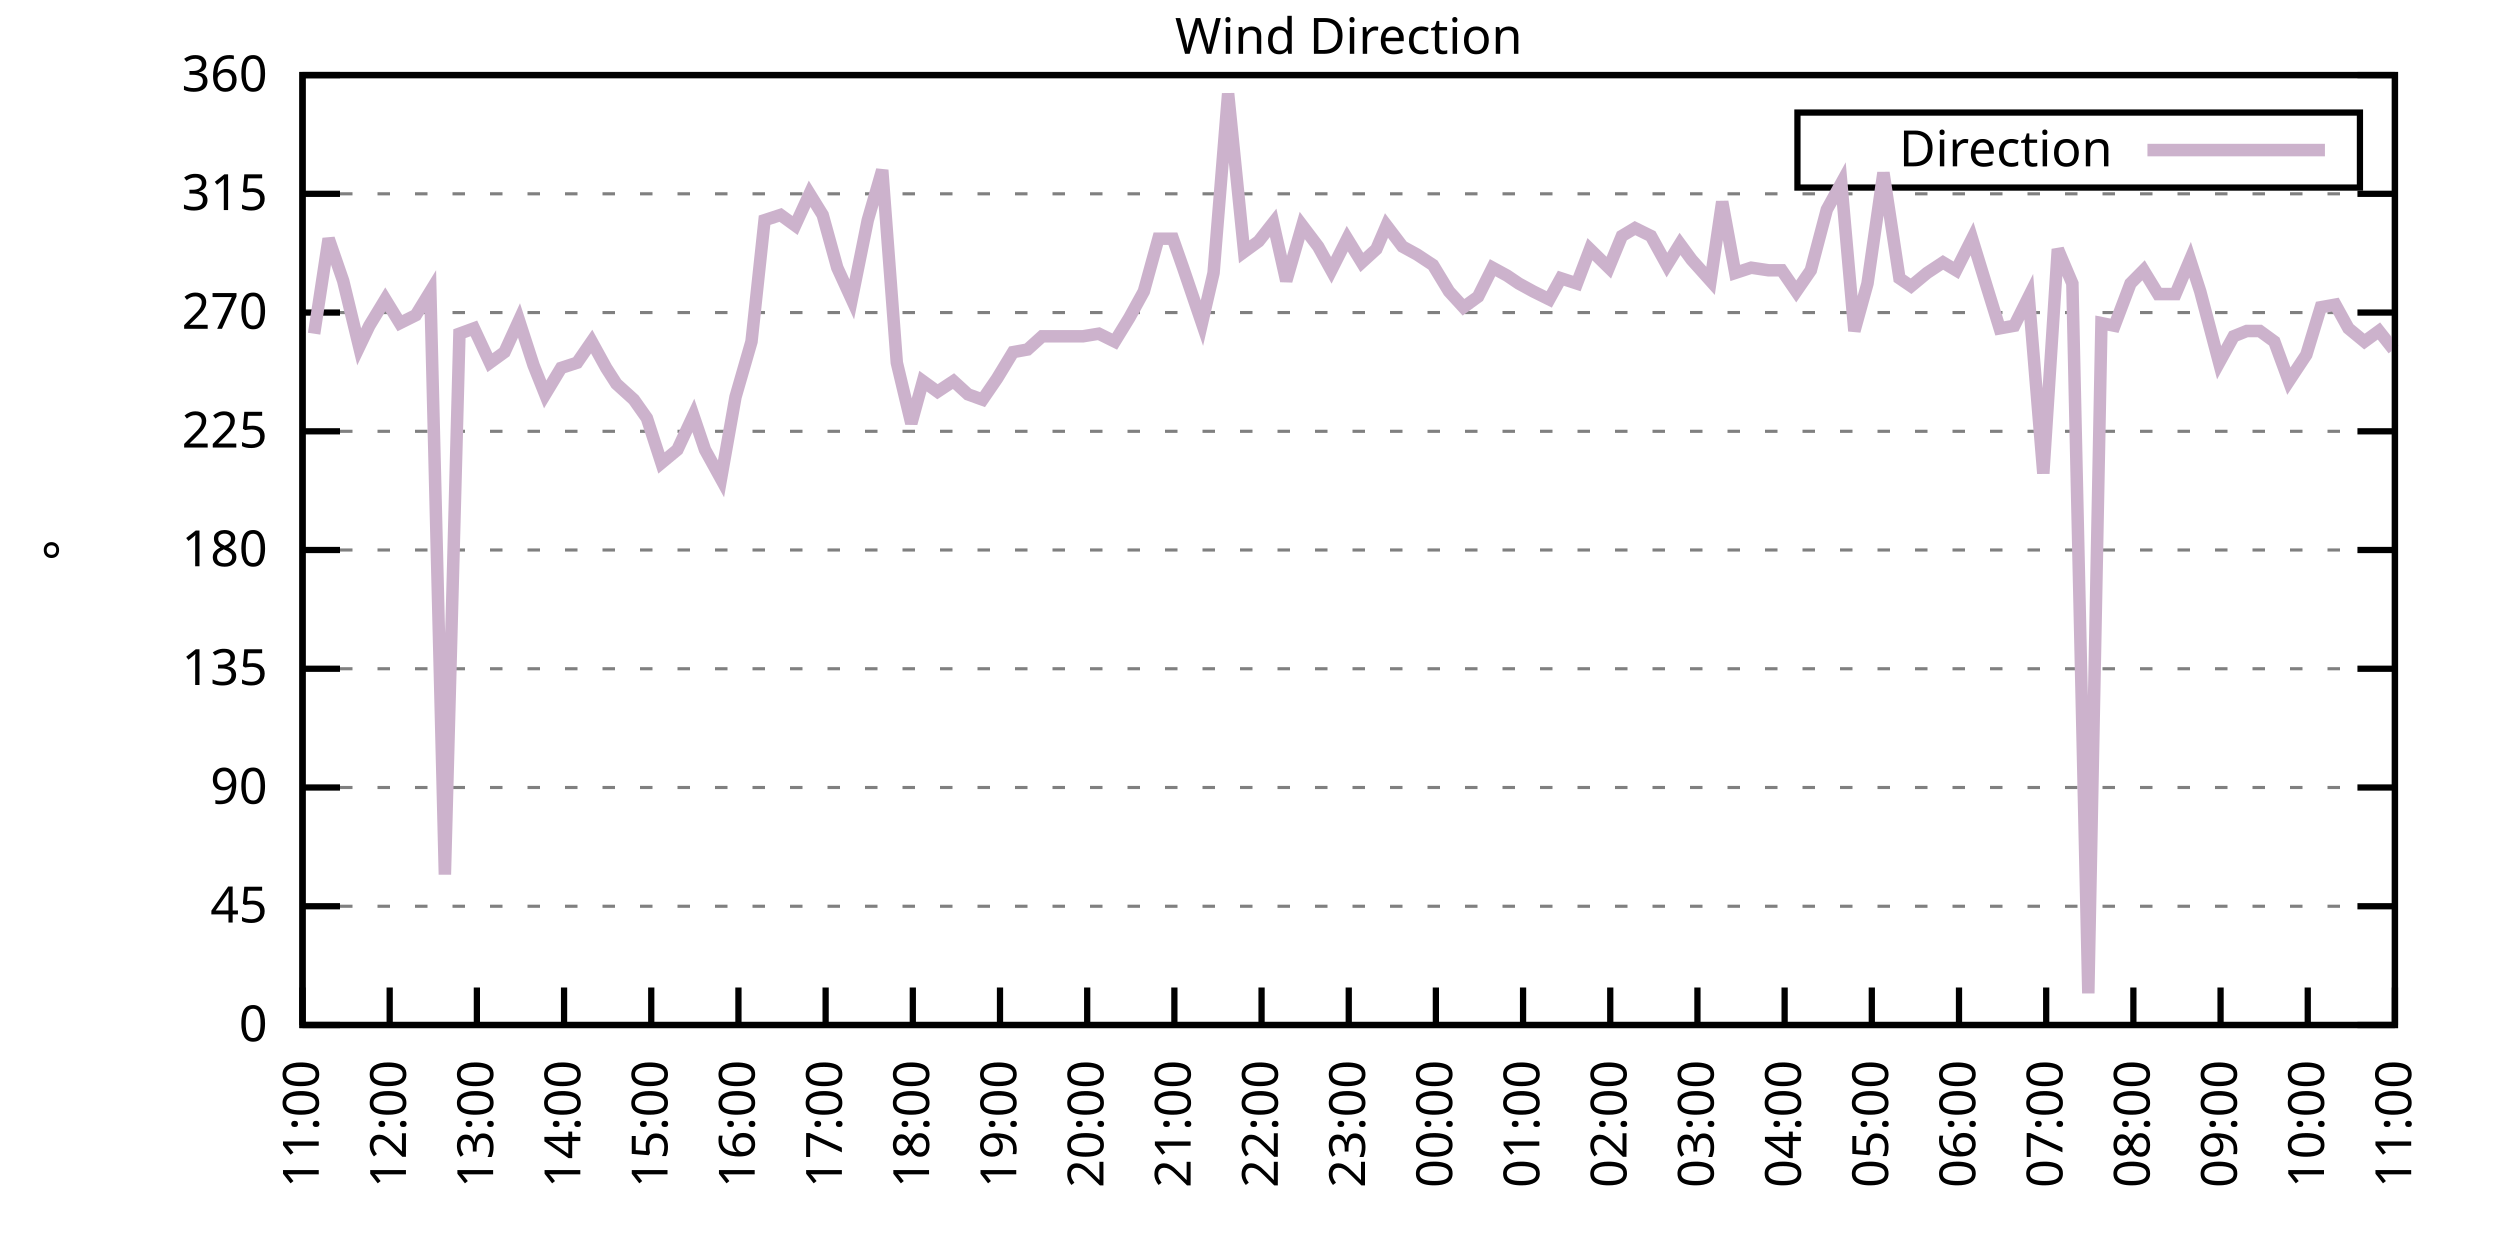
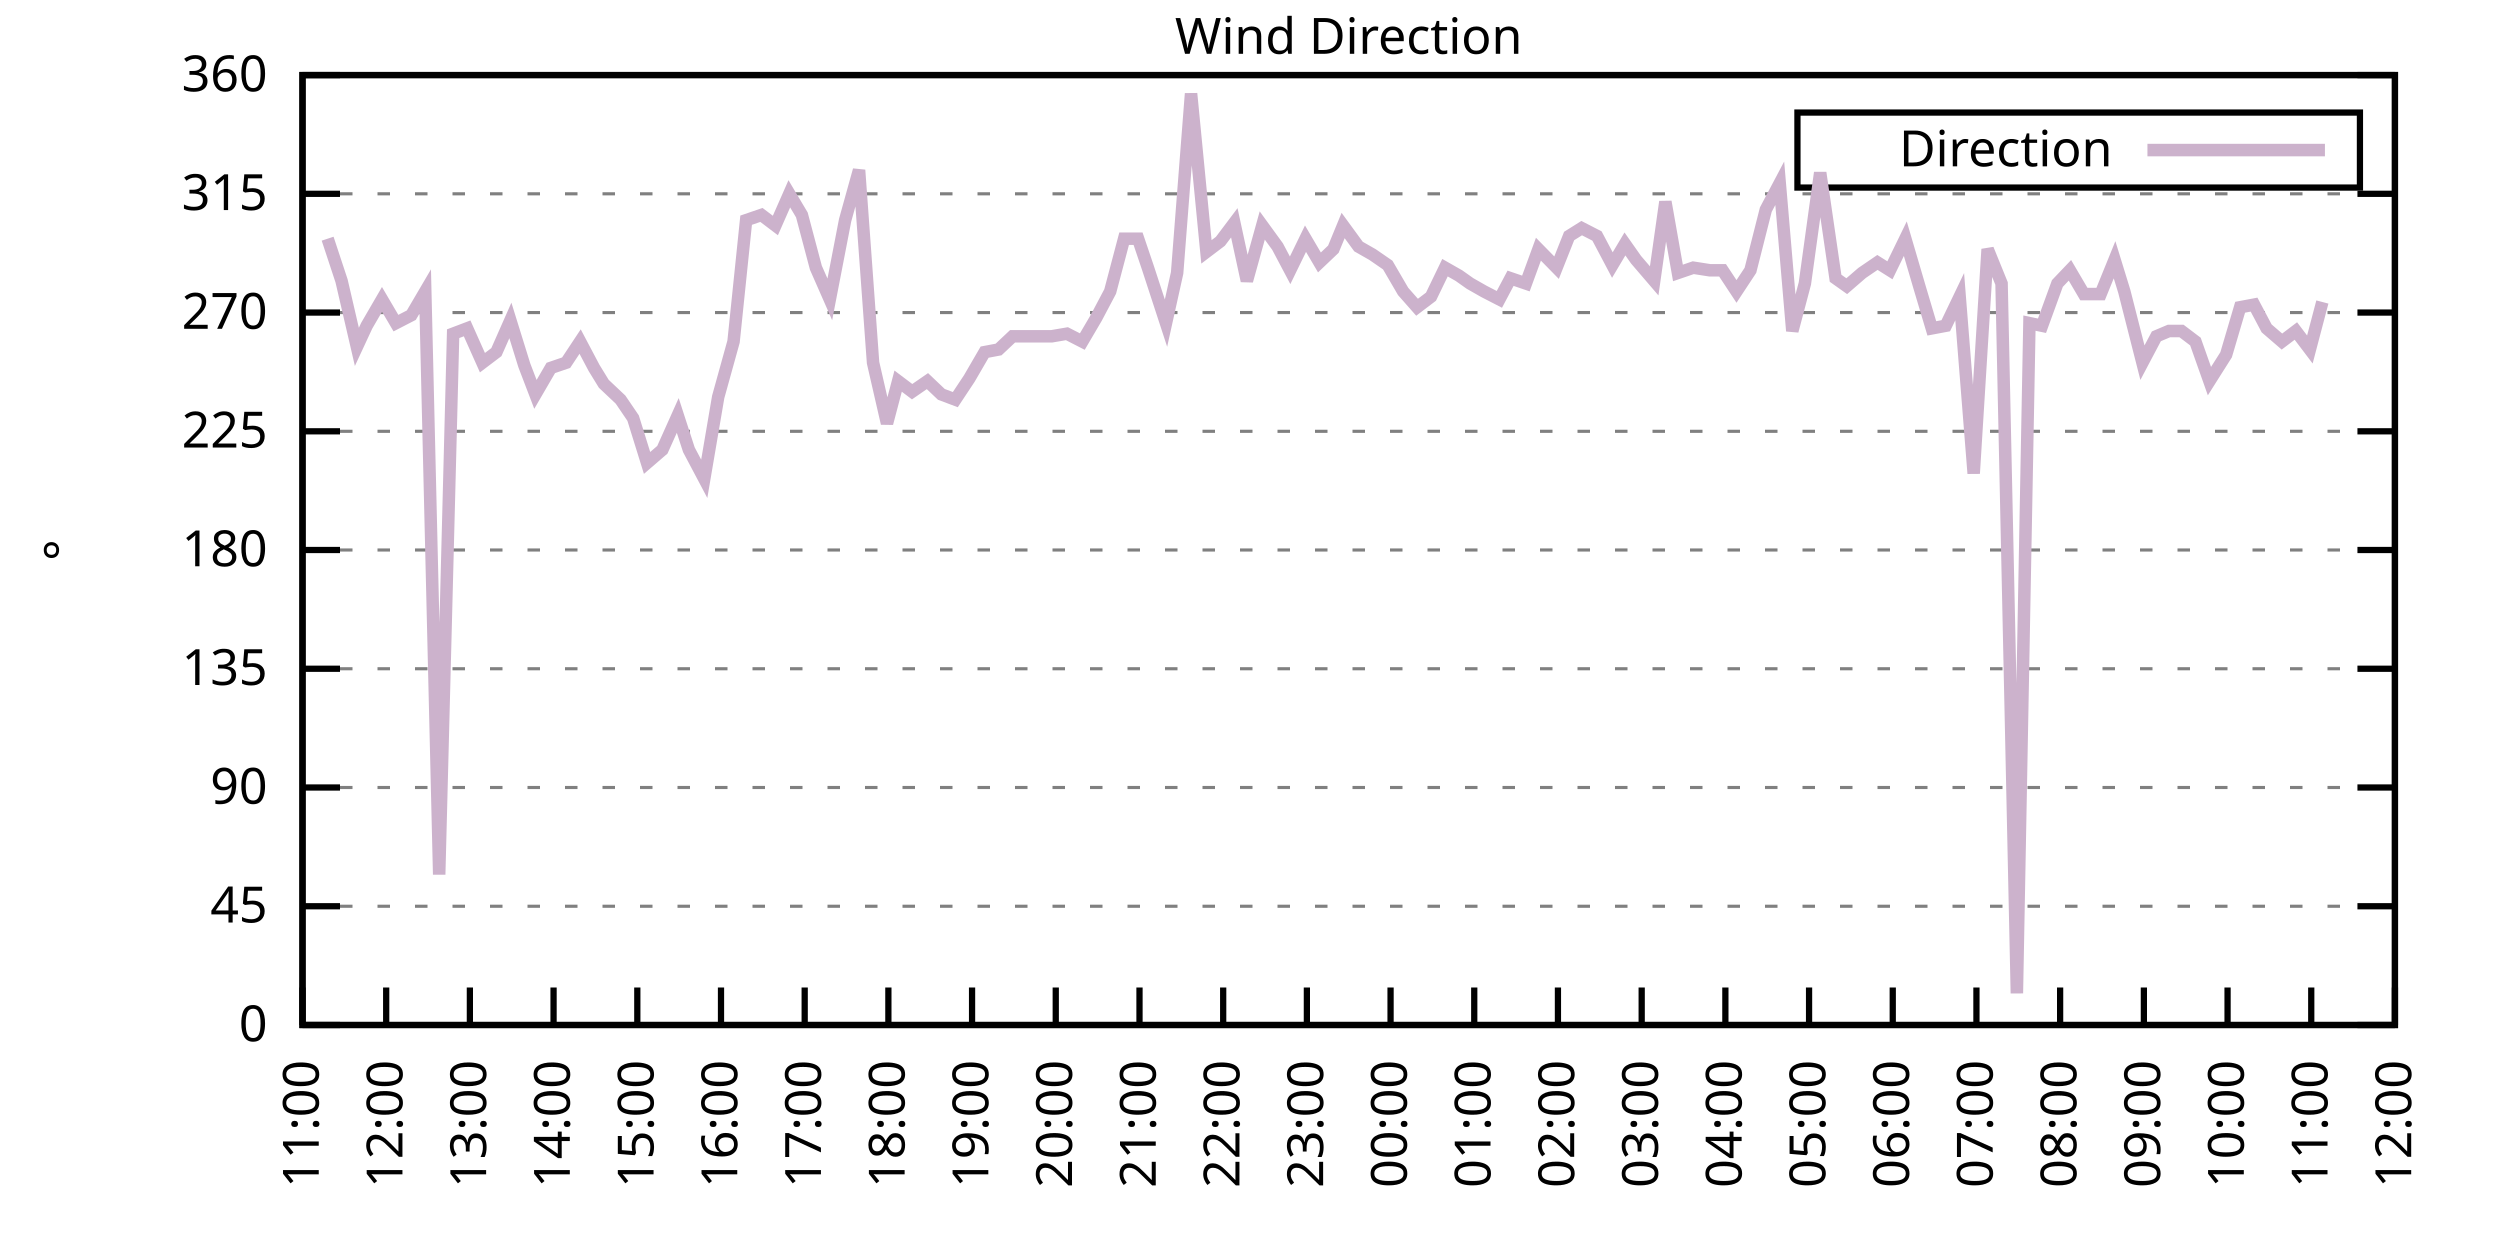
<svg xmlns="http://www.w3.org/2000/svg" xmlns:xlink="http://www.w3.org/1999/xlink" width="400" height="200" viewBox="0 0 400 200">
  <g id="gnuplot_canvas">
    <rect x="0" y="0" width="400" height="200" fill="none" />
    <defs>
      <circle id="gpDot" r="0.5" stroke-width="0.5" stroke="currentColor" />
      <path id="gpPt0" stroke-width="0.333" stroke="currentColor" d="M-1,0 h2 M0,-1 v2" />
      <path id="gpPt1" stroke-width="0.333" stroke="currentColor" d="M-1,-1 L1,1 M1,-1 L-1,1" />
      <path id="gpPt2" stroke-width="0.333" stroke="currentColor" d="M-1,0 L1,0 M0,-1 L0,1 M-1,-1 L1,1 M-1,1 L1,-1" />
      <rect id="gpPt3" stroke-width="0.333" stroke="currentColor" x="-1" y="-1" width="2" height="2" />
      <rect id="gpPt4" stroke-width="0.333" stroke="currentColor" fill="currentColor" x="-1" y="-1" width="2" height="2" />
      <circle id="gpPt5" stroke-width="0.333" stroke="currentColor" cx="0" cy="0" r="1" />
      <use xlink:href="#gpPt5" id="gpPt6" fill="currentColor" stroke="none" />
      <path id="gpPt7" stroke-width="0.333" stroke="currentColor" d="M0,-1.33 L-1.33,0.67 L1.33,0.67 z" />
      <use xlink:href="#gpPt7" id="gpPt8" fill="currentColor" stroke="none" />
      <use xlink:href="#gpPt7" id="gpPt9" stroke="currentColor" transform="rotate(180)" />
      <use xlink:href="#gpPt9" id="gpPt10" fill="currentColor" stroke="none" />
      <use xlink:href="#gpPt3" id="gpPt11" stroke="currentColor" transform="rotate(45)" />
      <use xlink:href="#gpPt11" id="gpPt12" fill="currentColor" stroke="none" />
      <path id="gpPt13" stroke-width="0.333" stroke="currentColor" d="M0,1.330 L1.265,0.411 L0.782,-1.067 L-0.782,-1.076 L-1.265,0.411 z" />
      <use xlink:href="#gpPt13" id="gpPt14" fill="currentColor" stroke="none" />
      <filter id="textbox" filterUnits="objectBoundingBox" x="0" y="0" height="1" width="1">
        <feFlood flood-color="white" flood-opacity="1" result="bgnd" />
        <feComposite in="SourceGraphic" in2="bgnd" operator="atop" />
      </filter>
      <filter id="greybox" filterUnits="objectBoundingBox" x="0" y="0" height="1" width="1">
        <feFlood flood-color="lightgrey" flood-opacity="1" result="grey" />
        <feComposite in="SourceGraphic" in2="grey" operator="atop" />
      </filter>
    </defs>
    <g fill="none" color="white" stroke="currentColor" stroke-width="1.00" stroke-linecap="butt" stroke-linejoin="miter">
</g>
    <g fill="none" color="black" stroke="currentColor" stroke-width="1.00" stroke-linecap="butt" stroke-linejoin="miter">
      <g stroke="none" shape-rendering="crispEdges">
        <polygon fill="rgb(255, 255, 255)" points="48.40,164.00 383.18,164.00 383.18,12.02 48.40,12.02 " />
      </g>
    </g>
    <g fill="none" color="black" stroke="currentColor" stroke-width="1.00" stroke-linecap="butt" stroke-linejoin="miter">
</g>
    <g fill="none" color="black" stroke="black" stroke-width="0.50" stroke-linecap="butt" stroke-linejoin="miter">
</g>
    <g fill="none" color="gray" stroke="currentColor" stroke-width="0.50" stroke-linecap="butt" stroke-linejoin="miter">
      <path stroke="gray" stroke-dasharray="2,4" class="gridline" d="M48.40,164.00 L383.19,164.00  " />
    </g>
    <g fill="none" color="gray" stroke="gray" stroke-width="1.00" stroke-linecap="butt" stroke-linejoin="miter">
</g>
    <g fill="none" color="black" stroke="currentColor" stroke-width="1.00" stroke-linecap="butt" stroke-linejoin="miter">
      <path stroke="black" d="M48.40,164.00 L54.40,164.00 M383.19,164.00 L377.19,164.00  " />
      <g transform="translate(42.80,166.60)" stroke="none" fill="black" font-family="Sans" font-size="8.00" text-anchor="end">
        <text>
          <tspan font-family="Sans"> 0</tspan>
        </text>
      </g>
    </g>
    <g fill="none" color="black" stroke="currentColor" stroke-width="1.00" stroke-linecap="butt" stroke-linejoin="miter">
</g>
    <g fill="none" color="black" stroke="black" stroke-width="0.50" stroke-linecap="butt" stroke-linejoin="miter">
</g>
    <g fill="none" color="gray" stroke="currentColor" stroke-width="0.50" stroke-linecap="butt" stroke-linejoin="miter">
      <path stroke="gray" stroke-dasharray="2,4" class="gridline" d="M48.40,145.00 L383.19,145.00  " />
    </g>
    <g fill="none" color="gray" stroke="gray" stroke-width="1.00" stroke-linecap="butt" stroke-linejoin="miter">
</g>
    <g fill="none" color="black" stroke="currentColor" stroke-width="1.00" stroke-linecap="butt" stroke-linejoin="miter">
      <path stroke="black" d="M48.40,145.00 L54.40,145.00 M383.19,145.00 L377.19,145.00  " />
      <g transform="translate(42.80,147.60)" stroke="none" fill="black" font-family="Sans" font-size="8.00" text-anchor="end">
        <text>
          <tspan font-family="Sans"> 45</tspan>
        </text>
      </g>
    </g>
    <g fill="none" color="black" stroke="currentColor" stroke-width="1.00" stroke-linecap="butt" stroke-linejoin="miter">
</g>
    <g fill="none" color="black" stroke="black" stroke-width="0.50" stroke-linecap="butt" stroke-linejoin="miter">
</g>
    <g fill="none" color="gray" stroke="currentColor" stroke-width="0.50" stroke-linecap="butt" stroke-linejoin="miter">
      <path stroke="gray" stroke-dasharray="2,4" class="gridline" d="M48.40,126.00 L383.19,126.00  " />
    </g>
    <g fill="none" color="gray" stroke="gray" stroke-width="1.00" stroke-linecap="butt" stroke-linejoin="miter">
</g>
    <g fill="none" color="black" stroke="currentColor" stroke-width="1.00" stroke-linecap="butt" stroke-linejoin="miter">
      <path stroke="black" d="M48.40,126.00 L54.40,126.00 M383.19,126.00 L377.19,126.00  " />
      <g transform="translate(42.80,128.60)" stroke="none" fill="black" font-family="Sans" font-size="8.00" text-anchor="end">
        <text>
          <tspan font-family="Sans"> 90</tspan>
        </text>
      </g>
    </g>
    <g fill="none" color="black" stroke="currentColor" stroke-width="1.00" stroke-linecap="butt" stroke-linejoin="miter">
</g>
    <g fill="none" color="black" stroke="black" stroke-width="0.50" stroke-linecap="butt" stroke-linejoin="miter">
</g>
    <g fill="none" color="gray" stroke="currentColor" stroke-width="0.50" stroke-linecap="butt" stroke-linejoin="miter">
      <path stroke="gray" stroke-dasharray="2,4" class="gridline" d="M48.40,107.00 L383.19,107.00  " />
    </g>
    <g fill="none" color="gray" stroke="gray" stroke-width="1.00" stroke-linecap="butt" stroke-linejoin="miter">
</g>
    <g fill="none" color="black" stroke="currentColor" stroke-width="1.00" stroke-linecap="butt" stroke-linejoin="miter">
      <path stroke="black" d="M48.40,107.00 L54.40,107.00 M383.19,107.00 L377.19,107.00  " />
      <g transform="translate(42.80,109.60)" stroke="none" fill="black" font-family="Sans" font-size="8.00" text-anchor="end">
        <text>
          <tspan font-family="Sans"> 135</tspan>
        </text>
      </g>
    </g>
    <g fill="none" color="black" stroke="currentColor" stroke-width="1.00" stroke-linecap="butt" stroke-linejoin="miter">
</g>
    <g fill="none" color="black" stroke="black" stroke-width="0.50" stroke-linecap="butt" stroke-linejoin="miter">
</g>
    <g fill="none" color="gray" stroke="currentColor" stroke-width="0.50" stroke-linecap="butt" stroke-linejoin="miter">
      <path stroke="gray" stroke-dasharray="2,4" class="gridline" d="M48.40,88.00 L383.19,88.00  " />
    </g>
    <g fill="none" color="gray" stroke="gray" stroke-width="1.00" stroke-linecap="butt" stroke-linejoin="miter">
</g>
    <g fill="none" color="black" stroke="currentColor" stroke-width="1.00" stroke-linecap="butt" stroke-linejoin="miter">
      <path stroke="black" d="M48.40,88.00 L54.40,88.00 M383.19,88.00 L377.19,88.00  " />
      <g transform="translate(42.80,90.60)" stroke="none" fill="black" font-family="Sans" font-size="8.00" text-anchor="end">
        <text>
          <tspan font-family="Sans"> 180</tspan>
        </text>
      </g>
    </g>
    <g fill="none" color="black" stroke="currentColor" stroke-width="1.00" stroke-linecap="butt" stroke-linejoin="miter">
</g>
    <g fill="none" color="black" stroke="black" stroke-width="0.50" stroke-linecap="butt" stroke-linejoin="miter">
</g>
    <g fill="none" color="gray" stroke="currentColor" stroke-width="0.50" stroke-linecap="butt" stroke-linejoin="miter">
      <path stroke="gray" stroke-dasharray="2,4" class="gridline" d="M48.40,69.01 L383.19,69.01  " />
    </g>
    <g fill="none" color="gray" stroke="gray" stroke-width="1.00" stroke-linecap="butt" stroke-linejoin="miter">
</g>
    <g fill="none" color="black" stroke="currentColor" stroke-width="1.00" stroke-linecap="butt" stroke-linejoin="miter">
      <path stroke="black" d="M48.40,69.01 L54.40,69.01 M383.19,69.01 L377.19,69.01  " />
      <g transform="translate(42.80,71.61)" stroke="none" fill="black" font-family="Sans" font-size="8.00" text-anchor="end">
        <text>
          <tspan font-family="Sans"> 225</tspan>
        </text>
      </g>
    </g>
    <g fill="none" color="black" stroke="currentColor" stroke-width="1.00" stroke-linecap="butt" stroke-linejoin="miter">
</g>
    <g fill="none" color="black" stroke="black" stroke-width="0.50" stroke-linecap="butt" stroke-linejoin="miter">
</g>
    <g fill="none" color="gray" stroke="currentColor" stroke-width="0.50" stroke-linecap="butt" stroke-linejoin="miter">
      <path stroke="gray" stroke-dasharray="2,4" class="gridline" d="M48.40,50.01 L383.19,50.01  " />
    </g>
    <g fill="none" color="gray" stroke="gray" stroke-width="1.00" stroke-linecap="butt" stroke-linejoin="miter">
</g>
    <g fill="none" color="black" stroke="currentColor" stroke-width="1.00" stroke-linecap="butt" stroke-linejoin="miter">
      <path stroke="black" d="M48.40,50.01 L54.40,50.01 M383.19,50.01 L377.19,50.01  " />
      <g transform="translate(42.80,52.61)" stroke="none" fill="black" font-family="Sans" font-size="8.00" text-anchor="end">
        <text>
          <tspan font-family="Sans"> 270</tspan>
        </text>
      </g>
    </g>
    <g fill="none" color="black" stroke="currentColor" stroke-width="1.00" stroke-linecap="butt" stroke-linejoin="miter">
</g>
    <g fill="none" color="black" stroke="black" stroke-width="0.50" stroke-linecap="butt" stroke-linejoin="miter">
</g>
    <g fill="none" color="gray" stroke="currentColor" stroke-width="0.50" stroke-linecap="butt" stroke-linejoin="miter">
      <path stroke="gray" stroke-dasharray="2,4" class="gridline" d="M48.40,31.01 L383.19,31.01  " />
    </g>
    <g fill="none" color="gray" stroke="gray" stroke-width="1.00" stroke-linecap="butt" stroke-linejoin="miter">
</g>
    <g fill="none" color="black" stroke="currentColor" stroke-width="1.00" stroke-linecap="butt" stroke-linejoin="miter">
      <path stroke="black" d="M48.40,31.01 L54.40,31.01 M383.19,31.01 L377.19,31.01  " />
      <g transform="translate(42.80,33.61)" stroke="none" fill="black" font-family="Sans" font-size="8.00" text-anchor="end">
        <text>
          <tspan font-family="Sans"> 315</tspan>
        </text>
      </g>
    </g>
    <g fill="none" color="black" stroke="currentColor" stroke-width="1.00" stroke-linecap="butt" stroke-linejoin="miter">
</g>
    <g fill="none" color="black" stroke="black" stroke-width="0.50" stroke-linecap="butt" stroke-linejoin="miter">
</g>
    <g fill="none" color="gray" stroke="currentColor" stroke-width="0.50" stroke-linecap="butt" stroke-linejoin="miter">
      <path stroke="gray" stroke-dasharray="2,4" class="gridline" d="M48.40,12.01 L383.19,12.01  " />
    </g>
    <g fill="none" color="gray" stroke="gray" stroke-width="1.00" stroke-linecap="butt" stroke-linejoin="miter">
</g>
    <g fill="none" color="black" stroke="currentColor" stroke-width="1.00" stroke-linecap="butt" stroke-linejoin="miter">
      <path stroke="black" d="M48.40,12.01 L54.40,12.01 M383.19,12.01 L377.19,12.01  " />
      <g transform="translate(42.80,14.61)" stroke="none" fill="black" font-family="Sans" font-size="8.00" text-anchor="end">
        <text>
          <tspan font-family="Sans"> 360</tspan>
        </text>
      </g>
    </g>
    <g fill="none" color="black" stroke="currentColor" stroke-width="1.00" stroke-linecap="butt" stroke-linejoin="miter">
      <path stroke="black" d="M48.40,164.00 L48.40,158.00  " />
      <g transform="translate(51.00,169.60) rotate(270.00)" stroke="none" fill="black" font-family="Sans" font-size="8.00" text-anchor="end">
        <text>
          <tspan font-family="Sans">11:00</tspan>
        </text>
      </g>
    </g>
    <g fill="none" color="black" stroke="currentColor" stroke-width="1.00" stroke-linecap="butt" stroke-linejoin="miter">
-       <path stroke="black" d="M62.35,164.00 L62.35,158.00  " />
-       <g transform="translate(64.95,169.60) rotate(270.00)" stroke="none" fill="black" font-family="Sans" font-size="8.00" text-anchor="end">
+       <path stroke="black" d="M61.79,164.00 L61.79,158.00  " />
+       <g transform="translate(64.39,169.60) rotate(270.00)" stroke="none" fill="black" font-family="Sans" font-size="8.00" text-anchor="end">
        <text>
          <tspan font-family="Sans">12:00</tspan>
        </text>
      </g>
    </g>
    <g fill="none" color="black" stroke="currentColor" stroke-width="1.00" stroke-linecap="butt" stroke-linejoin="miter">
-       <path stroke="black" d="M76.30,164.00 L76.30,158.00  " />
-       <g transform="translate(78.90,169.60) rotate(270.00)" stroke="none" fill="black" font-family="Sans" font-size="8.00" text-anchor="end">
+       <path stroke="black" d="M75.18,164.00 L75.18,158.00  " />
+       <g transform="translate(77.78,169.60) rotate(270.00)" stroke="none" fill="black" font-family="Sans" font-size="8.00" text-anchor="end">
        <text>
          <tspan font-family="Sans">13:00</tspan>
        </text>
      </g>
    </g>
    <g fill="none" color="black" stroke="currentColor" stroke-width="1.00" stroke-linecap="butt" stroke-linejoin="miter">
-       <path stroke="black" d="M90.25,164.00 L90.25,158.00  " />
-       <g transform="translate(92.85,169.60) rotate(270.00)" stroke="none" fill="black" font-family="Sans" font-size="8.00" text-anchor="end">
+       <path stroke="black" d="M88.57,164.00 L88.57,158.00  " />
+       <g transform="translate(91.17,169.60) rotate(270.00)" stroke="none" fill="black" font-family="Sans" font-size="8.00" text-anchor="end">
        <text>
          <tspan font-family="Sans">14:00</tspan>
        </text>
      </g>
    </g>
    <g fill="none" color="black" stroke="currentColor" stroke-width="1.00" stroke-linecap="butt" stroke-linejoin="miter">
-       <path stroke="black" d="M104.20,164.00 L104.20,158.00  " />
-       <g transform="translate(106.80,169.60) rotate(270.00)" stroke="none" fill="black" font-family="Sans" font-size="8.00" text-anchor="end">
+       <path stroke="black" d="M101.97,164.00 L101.97,158.00  " />
+       <g transform="translate(104.57,169.60) rotate(270.00)" stroke="none" fill="black" font-family="Sans" font-size="8.00" text-anchor="end">
        <text>
          <tspan font-family="Sans">15:00</tspan>
        </text>
      </g>
    </g>
    <g fill="none" color="black" stroke="currentColor" stroke-width="1.00" stroke-linecap="butt" stroke-linejoin="miter">
-       <path stroke="black" d="M118.15,164.00 L118.15,158.00  " />
-       <g transform="translate(120.75,169.60) rotate(270.00)" stroke="none" fill="black" font-family="Sans" font-size="8.00" text-anchor="end">
+       <path stroke="black" d="M115.36,164.00 L115.36,158.00  " />
+       <g transform="translate(117.96,169.60) rotate(270.00)" stroke="none" fill="black" font-family="Sans" font-size="8.00" text-anchor="end">
        <text>
          <tspan font-family="Sans">16:00</tspan>
        </text>
      </g>
    </g>
    <g fill="none" color="black" stroke="currentColor" stroke-width="1.00" stroke-linecap="butt" stroke-linejoin="miter">
-       <path stroke="black" d="M132.10,164.00 L132.10,158.00  " />
-       <g transform="translate(134.70,169.60) rotate(270.00)" stroke="none" fill="black" font-family="Sans" font-size="8.00" text-anchor="end">
+       <path stroke="black" d="M128.75,164.00 L128.75,158.00  " />
+       <g transform="translate(131.35,169.60) rotate(270.00)" stroke="none" fill="black" font-family="Sans" font-size="8.00" text-anchor="end">
        <text>
          <tspan font-family="Sans">17:00</tspan>
        </text>
      </g>
    </g>
    <g fill="none" color="black" stroke="currentColor" stroke-width="1.00" stroke-linecap="butt" stroke-linejoin="miter">
-       <path stroke="black" d="M146.05,164.00 L146.05,158.00  " />
-       <g transform="translate(148.65,169.60) rotate(270.00)" stroke="none" fill="black" font-family="Sans" font-size="8.00" text-anchor="end">
+       <path stroke="black" d="M142.14,164.00 L142.14,158.00  " />
+       <g transform="translate(144.74,169.60) rotate(270.00)" stroke="none" fill="black" font-family="Sans" font-size="8.00" text-anchor="end">
        <text>
          <tspan font-family="Sans">18:00</tspan>
        </text>
      </g>
    </g>
    <g fill="none" color="black" stroke="currentColor" stroke-width="1.00" stroke-linecap="butt" stroke-linejoin="miter">
-       <path stroke="black" d="M160.00,164.00 L160.00,158.00  " />
-       <g transform="translate(162.60,169.60) rotate(270.00)" stroke="none" fill="black" font-family="Sans" font-size="8.00" text-anchor="end">
+       <path stroke="black" d="M155.53,164.00 L155.53,158.00  " />
+       <g transform="translate(158.13,169.60) rotate(270.00)" stroke="none" fill="black" font-family="Sans" font-size="8.00" text-anchor="end">
        <text>
          <tspan font-family="Sans">19:00</tspan>
        </text>
      </g>
    </g>
    <g fill="none" color="black" stroke="currentColor" stroke-width="1.00" stroke-linecap="butt" stroke-linejoin="miter">
-       <path stroke="black" d="M173.95,164.00 L173.95,158.00  " />
-       <g transform="translate(176.55,169.60) rotate(270.00)" stroke="none" fill="black" font-family="Sans" font-size="8.00" text-anchor="end">
+       <path stroke="black" d="M168.92,164.00 L168.92,158.00  " />
+       <g transform="translate(171.52,169.60) rotate(270.00)" stroke="none" fill="black" font-family="Sans" font-size="8.00" text-anchor="end">
        <text>
          <tspan font-family="Sans">20:00</tspan>
        </text>
      </g>
    </g>
    <g fill="none" color="black" stroke="currentColor" stroke-width="1.00" stroke-linecap="butt" stroke-linejoin="miter">
-       <path stroke="black" d="M187.90,164.00 L187.90,158.00  " />
-       <g transform="translate(190.50,169.60) rotate(270.00)" stroke="none" fill="black" font-family="Sans" font-size="8.00" text-anchor="end">
+       <path stroke="black" d="M182.32,164.00 L182.32,158.00  " />
+       <g transform="translate(184.92,169.60) rotate(270.00)" stroke="none" fill="black" font-family="Sans" font-size="8.00" text-anchor="end">
        <text>
          <tspan font-family="Sans">21:00</tspan>
        </text>
      </g>
    </g>
    <g fill="none" color="black" stroke="currentColor" stroke-width="1.00" stroke-linecap="butt" stroke-linejoin="miter">
-       <path stroke="black" d="M201.85,164.00 L201.85,158.00  " />
-       <g transform="translate(204.45,169.60) rotate(270.00)" stroke="none" fill="black" font-family="Sans" font-size="8.00" text-anchor="end">
+       <path stroke="black" d="M195.71,164.00 L195.71,158.00  " />
+       <g transform="translate(198.31,169.60) rotate(270.00)" stroke="none" fill="black" font-family="Sans" font-size="8.00" text-anchor="end">
        <text>
          <tspan font-family="Sans">22:00</tspan>
        </text>
      </g>
    </g>
    <g fill="none" color="black" stroke="currentColor" stroke-width="1.00" stroke-linecap="butt" stroke-linejoin="miter">
-       <path stroke="black" d="M215.80,164.00 L215.80,158.00  " />
-       <g transform="translate(218.40,169.60) rotate(270.00)" stroke="none" fill="black" font-family="Sans" font-size="8.00" text-anchor="end">
+       <path stroke="black" d="M209.10,164.00 L209.10,158.00  " />
+       <g transform="translate(211.70,169.60) rotate(270.00)" stroke="none" fill="black" font-family="Sans" font-size="8.00" text-anchor="end">
        <text>
          <tspan font-family="Sans">23:00</tspan>
        </text>
      </g>
    </g>
    <g fill="none" color="black" stroke="currentColor" stroke-width="1.00" stroke-linecap="butt" stroke-linejoin="miter">
-       <path stroke="black" d="M229.74,164.00 L229.74,158.00  " />
-       <g transform="translate(232.34,169.60) rotate(270.00)" stroke="none" fill="black" font-family="Sans" font-size="8.00" text-anchor="end">
+       <path stroke="black" d="M222.49,164.00 L222.49,158.00  " />
+       <g transform="translate(225.09,169.60) rotate(270.00)" stroke="none" fill="black" font-family="Sans" font-size="8.00" text-anchor="end">
        <text>
          <tspan font-family="Sans">00:00</tspan>
        </text>
      </g>
    </g>
    <g fill="none" color="black" stroke="currentColor" stroke-width="1.00" stroke-linecap="butt" stroke-linejoin="miter">
-       <path stroke="black" d="M243.69,164.00 L243.69,158.00  " />
-       <g transform="translate(246.29,169.60) rotate(270.00)" stroke="none" fill="black" font-family="Sans" font-size="8.00" text-anchor="end">
+       <path stroke="black" d="M235.88,164.00 L235.88,158.00  " />
+       <g transform="translate(238.48,169.60) rotate(270.00)" stroke="none" fill="black" font-family="Sans" font-size="8.00" text-anchor="end">
        <text>
          <tspan font-family="Sans">01:00</tspan>
        </text>
      </g>
    </g>
    <g fill="none" color="black" stroke="currentColor" stroke-width="1.00" stroke-linecap="butt" stroke-linejoin="miter">
-       <path stroke="black" d="M257.64,164.00 L257.64,158.00  " />
-       <g transform="translate(260.24,169.60) rotate(270.00)" stroke="none" fill="black" font-family="Sans" font-size="8.00" text-anchor="end">
+       <path stroke="black" d="M249.27,164.00 L249.27,158.00  " />
+       <g transform="translate(251.87,169.60) rotate(270.00)" stroke="none" fill="black" font-family="Sans" font-size="8.00" text-anchor="end">
        <text>
          <tspan font-family="Sans">02:00</tspan>
        </text>
      </g>
    </g>
    <g fill="none" color="black" stroke="currentColor" stroke-width="1.00" stroke-linecap="butt" stroke-linejoin="miter">
-       <path stroke="black" d="M271.59,164.00 L271.59,158.00  " />
-       <g transform="translate(274.19,169.60) rotate(270.00)" stroke="none" fill="black" font-family="Sans" font-size="8.00" text-anchor="end">
+       <path stroke="black" d="M262.67,164.00 L262.67,158.00  " />
+       <g transform="translate(265.27,169.60) rotate(270.00)" stroke="none" fill="black" font-family="Sans" font-size="8.00" text-anchor="end">
        <text>
          <tspan font-family="Sans">03:00</tspan>
        </text>
      </g>
    </g>
    <g fill="none" color="black" stroke="currentColor" stroke-width="1.00" stroke-linecap="butt" stroke-linejoin="miter">
-       <path stroke="black" d="M285.54,164.00 L285.54,158.00  " />
-       <g transform="translate(288.14,169.60) rotate(270.00)" stroke="none" fill="black" font-family="Sans" font-size="8.00" text-anchor="end">
+       <path stroke="black" d="M276.06,164.00 L276.06,158.00  " />
+       <g transform="translate(278.66,169.60) rotate(270.00)" stroke="none" fill="black" font-family="Sans" font-size="8.00" text-anchor="end">
        <text>
          <tspan font-family="Sans">04:00</tspan>
        </text>
      </g>
    </g>
    <g fill="none" color="black" stroke="currentColor" stroke-width="1.00" stroke-linecap="butt" stroke-linejoin="miter">
-       <path stroke="black" d="M299.49,164.00 L299.49,158.00  " />
-       <g transform="translate(302.09,169.60) rotate(270.00)" stroke="none" fill="black" font-family="Sans" font-size="8.00" text-anchor="end">
+       <path stroke="black" d="M289.45,164.00 L289.45,158.00  " />
+       <g transform="translate(292.05,169.60) rotate(270.00)" stroke="none" fill="black" font-family="Sans" font-size="8.00" text-anchor="end">
        <text>
          <tspan font-family="Sans">05:00</tspan>
        </text>
      </g>
    </g>
    <g fill="none" color="black" stroke="currentColor" stroke-width="1.00" stroke-linecap="butt" stroke-linejoin="miter">
-       <path stroke="black" d="M313.44,164.00 L313.44,158.00  " />
-       <g transform="translate(316.04,169.60) rotate(270.00)" stroke="none" fill="black" font-family="Sans" font-size="8.00" text-anchor="end">
+       <path stroke="black" d="M302.84,164.00 L302.84,158.00  " />
+       <g transform="translate(305.44,169.60) rotate(270.00)" stroke="none" fill="black" font-family="Sans" font-size="8.00" text-anchor="end">
        <text>
          <tspan font-family="Sans">06:00</tspan>
        </text>
      </g>
    </g>
    <g fill="none" color="black" stroke="currentColor" stroke-width="1.00" stroke-linecap="butt" stroke-linejoin="miter">
-       <path stroke="black" d="M327.39,164.00 L327.39,158.00  " />
-       <g transform="translate(329.99,169.60) rotate(270.00)" stroke="none" fill="black" font-family="Sans" font-size="8.00" text-anchor="end">
+       <path stroke="black" d="M316.23,164.00 L316.23,158.00  " />
+       <g transform="translate(318.83,169.60) rotate(270.00)" stroke="none" fill="black" font-family="Sans" font-size="8.00" text-anchor="end">
        <text>
          <tspan font-family="Sans">07:00</tspan>
        </text>
      </g>
    </g>
    <g fill="none" color="black" stroke="currentColor" stroke-width="1.00" stroke-linecap="butt" stroke-linejoin="miter">
-       <path stroke="black" d="M341.34,164.00 L341.34,158.00  " />
-       <g transform="translate(343.94,169.60) rotate(270.00)" stroke="none" fill="black" font-family="Sans" font-size="8.00" text-anchor="end">
+       <path stroke="black" d="M329.62,164.00 L329.62,158.00  " />
+       <g transform="translate(332.22,169.60) rotate(270.00)" stroke="none" fill="black" font-family="Sans" font-size="8.00" text-anchor="end">
        <text>
          <tspan font-family="Sans">08:00</tspan>
        </text>
      </g>
    </g>
    <g fill="none" color="black" stroke="currentColor" stroke-width="1.00" stroke-linecap="butt" stroke-linejoin="miter">
-       <path stroke="black" d="M355.29,164.00 L355.29,158.00  " />
-       <g transform="translate(357.89,169.60) rotate(270.00)" stroke="none" fill="black" font-family="Sans" font-size="8.00" text-anchor="end">
+       <path stroke="black" d="M343.02,164.00 L343.02,158.00  " />
+       <g transform="translate(345.62,169.60) rotate(270.00)" stroke="none" fill="black" font-family="Sans" font-size="8.00" text-anchor="end">
        <text>
          <tspan font-family="Sans">09:00</tspan>
        </text>
      </g>
    </g>
    <g fill="none" color="black" stroke="currentColor" stroke-width="1.00" stroke-linecap="butt" stroke-linejoin="miter">
-       <path stroke="black" d="M369.24,164.00 L369.24,158.00  " />
-       <g transform="translate(371.84,169.60) rotate(270.00)" stroke="none" fill="black" font-family="Sans" font-size="8.00" text-anchor="end">
+       <path stroke="black" d="M356.41,164.00 L356.41,158.00  " />
+       <g transform="translate(359.01,169.60) rotate(270.00)" stroke="none" fill="black" font-family="Sans" font-size="8.00" text-anchor="end">
        <text>
          <tspan font-family="Sans">10:00</tspan>
+         </text>
+       </g>
+     </g>
+     <g fill="none" color="black" stroke="currentColor" stroke-width="1.00" stroke-linecap="butt" stroke-linejoin="miter">
+       <path stroke="black" d="M369.80,164.00 L369.80,158.00  " />
+       <g transform="translate(372.40,169.60) rotate(270.00)" stroke="none" fill="black" font-family="Sans" font-size="8.00" text-anchor="end">
+         <text>
+           <tspan font-family="Sans">11:00</tspan>
        </text>
      </g>
    </g>
    <g fill="none" color="black" stroke="currentColor" stroke-width="1.00" stroke-linecap="butt" stroke-linejoin="miter">
      <path stroke="black" d="M383.19,164.00 L383.19,158.00  " />
      <g transform="translate(385.79,169.60) rotate(270.00)" stroke="none" fill="black" font-family="Sans" font-size="8.00" text-anchor="end">
        <text>
-           <tspan font-family="Sans">11:00</tspan>
+           <tspan font-family="Sans">12:00</tspan>
        </text>
      </g>
    </g>
    <g fill="none" color="black" stroke="currentColor" stroke-width="1.00" stroke-linecap="butt" stroke-linejoin="miter">
</g>
    <g fill="none" color="black" stroke="currentColor" stroke-width="1.00" stroke-linecap="butt" stroke-linejoin="miter">
      <path stroke="black" d="M48.40,12.01 L48.40,164.00 L383.19,164.00 L383.19,12.01 L48.40,12.01 Z  " />
    </g>
    <g fill="none" color="black" stroke="currentColor" stroke-width="1.00" stroke-linecap="butt" stroke-linejoin="miter">
</g>
    <g fill="none" color="black" stroke="currentColor" stroke-width="1.00" stroke-linecap="butt" stroke-linejoin="miter">
      <path stroke="black" d="M287.59,30.01 L287.59,18.01 L377.59,18.01 L377.59,30.01 L287.59,30.01 Z  " />
    </g>
    <g id="Wind_direction_plot_1">
      <g fill="none" color="white" stroke="black" stroke-width="2.00" stroke-linecap="butt" stroke-linejoin="miter">
</g>
      <g fill="none" color="black" stroke="currentColor" stroke-width="2.00" stroke-linecap="butt" stroke-linejoin="miter">
        <g transform="translate(337.99,26.61)" stroke="none" fill="black" font-family="Sans" font-size="8.00" text-anchor="end">
          <text>
            <tspan font-family="Sans">Direction</tspan>
          </text>
        </g>
      </g>
      <g fill="none" color="black" stroke="currentColor" stroke-width="2.00" stroke-linecap="butt" stroke-linejoin="miter">
-         <path stroke="rgb(204, 178, 204)" d="M343.59,24.01 L371.99,24.01 M50.26,53.39 L52.58,38.19 L54.91,44.94 L57.47,55.50 L59.09,52.12 L61.65,47.90   L63.98,51.70 L66.53,50.43 L68.86,46.63 L71.18,139.93 L73.51,53.39 L75.83,52.54 L78.39,58.03 L80.72,56.34   L83.04,51.27 L85.37,58.45 L87.23,63.10 L89.78,58.87 L92.34,58.03 L94.67,54.65 L96.99,58.87 L98.62,61.41   L101.41,63.94 L103.50,66.90 L105.83,74.07 L108.38,71.96 L110.94,66.47 L112.80,71.96 L115.36,76.61 L117.68,63.52   L120.24,54.65 L122.33,35.23 L124.89,34.39 L127.22,36.08 L129.54,31.01 L131.63,34.39 L133.96,42.83 L136.28,47.90   L138.84,35.23 L141.16,27.21 L143.49,58.03 L145.81,67.74 L147.67,60.98 L150.00,62.67 L152.56,60.98 L154.88,63.10   L157.21,63.94 L159.53,60.56 L162.09,56.34 L164.41,55.92 L166.74,53.81 L169.06,53.81 L170.92,53.81 L173.25,53.81   L175.81,53.39 L178.36,54.65 L180.69,50.85 L183.01,46.63 L185.34,38.19 L187.66,38.19 L189.29,42.83 L192.31,51.70   L194.17,43.67 L196.50,14.97 L199.06,40.30 L201.38,38.61 L203.71,35.65 L205.80,44.94 L208.36,36.08 L210.91,39.45   L213.01,43.25 L215.56,38.19 L217.89,41.99 L220.21,39.87 L221.84,36.08 L224.40,39.45 L226.72,40.72 L229.28,42.41   L231.84,46.63 L234.16,49.16 L236.49,47.47 L238.81,42.83 L241.14,44.10 L243.00,45.36 L245.32,46.63 L247.88,47.90   L249.74,44.52 L252.30,45.36 L254.39,39.87 L257.41,42.83 L259.50,37.76 L261.60,36.50 L264.15,37.76 L266.71,42.41   L268.80,39.03 L270.66,41.56 L273.69,44.94 L275.55,32.28 L277.64,43.67 L280.20,42.83 L282.99,43.25 L285.08,43.25   L287.40,46.63 L289.73,43.25 L292.29,33.54 L294.61,29.32 L296.70,52.96 L298.80,45.36 L301.35,27.63 L303.91,44.52   L305.77,45.79 L308.33,43.67 L310.88,41.99 L312.98,43.25 L315.53,38.19 L317.86,45.79 L319.95,52.54 L322.28,52.12   L324.60,47.47 L326.93,75.76 L329.25,39.87 L331.58,45.36 L334.13,158.93 L336.23,51.70 L338.32,52.12 L340.88,45.36   L342.97,43.25 L345.29,47.05 L348.08,47.05 L350.41,41.56 L352.04,46.63 L355.06,58.03 L357.38,53.81 L359.48,52.96   L361.57,52.96 L363.89,54.65 L366.22,60.98 L369.01,56.76 L371.33,49.16 L373.66,48.74 L375.75,52.54 L378.31,54.65   L380.63,52.96 L382.96,55.92  " />
+         <path stroke="rgb(204, 178, 204)" d="M343.59,24.01 L371.99,24.01 M52.42,38.19 L54.65,44.94 L57.10,55.50 L58.67,52.12 L61.12,47.90 L63.35,51.70   L65.81,50.43 L68.04,46.63 L70.27,139.93 L72.50,53.39 L74.74,52.54 L77.19,58.03 L79.42,56.34 L81.66,51.27   L83.89,58.45 L85.67,63.10 L88.13,58.87 L90.58,58.03 L92.82,54.65 L95.05,58.87 L96.61,61.41 L99.29,63.94   L101.30,66.90 L103.53,74.07 L105.98,71.96 L108.44,66.47 L110.22,71.96 L112.68,76.61 L114.91,63.52 L117.37,54.65   L119.38,35.23 L121.83,34.39 L124.06,36.08 L126.29,31.01 L128.30,34.39 L130.54,42.83 L132.77,47.90 L135.22,35.23   L137.45,27.21 L139.69,58.03 L141.92,67.74 L143.70,60.98 L145.94,62.67 L148.39,60.98 L150.62,63.10 L152.85,63.94   L155.09,60.56 L157.54,56.34 L159.77,55.92 L162.01,53.81 L164.24,53.81 L166.02,53.81 L168.25,53.81 L170.71,53.39   L173.17,54.65 L175.40,50.85 L177.63,46.63 L179.86,38.19 L182.09,38.19 L183.66,42.83 L186.56,51.70 L188.34,43.67   L190.57,14.97 L193.03,40.30 L195.26,38.61 L197.49,35.65 L199.50,44.94 L201.96,36.08 L204.41,39.45 L206.42,43.25   L208.88,38.19 L211.11,41.99 L213.34,39.87 L214.90,36.08 L217.36,39.45 L219.59,40.72 L222.04,42.41 L224.50,46.63   L226.73,49.16 L228.96,47.47 L231.20,42.83 L233.43,44.10 L235.21,45.36 L237.44,46.63 L239.90,47.90 L241.69,44.52   L244.14,45.36 L246.15,39.87 L249.05,42.83 L251.06,37.76 L253.07,36.50 L255.52,37.76 L257.98,42.41 L259.99,39.03   L261.77,41.56 L264.67,44.94 L266.46,32.28 L268.47,43.67 L270.92,42.83 L273.60,43.25 L275.61,43.25 L277.84,46.63   L280.07,43.25 L282.53,33.54 L284.76,29.32 L286.77,52.96 L288.78,45.36 L291.23,27.63 L293.69,44.52 L295.48,45.79   L297.93,43.67 L300.39,41.99 L302.39,43.25 L304.85,38.19 L307.08,45.79 L309.09,52.54 L311.32,52.12 L313.55,47.47   L315.79,75.76 L318.02,39.87 L320.25,45.36 L322.70,158.93 L324.71,51.70 L326.72,52.12 L329.18,45.36 L331.19,43.25   L333.42,47.05 L336.10,47.05 L338.33,41.56 L339.89,46.63 L342.79,58.03 L345.02,53.81 L347.03,52.96 L349.04,52.96   L351.27,54.65 L353.51,60.98 L356.18,56.76 L358.42,49.16 L360.65,48.74 L362.66,52.54 L365.11,54.65 L367.34,52.96   L369.58,55.92 L371.58,48.32  " />
      </g>
    </g>
    <g fill="none" color="black" stroke="currentColor" stroke-width="2.00" stroke-linecap="butt" stroke-linejoin="miter">
</g>
    <g fill="none" color="black" stroke="black" stroke-width="1.00" stroke-linecap="butt" stroke-linejoin="miter">
</g>
    <g fill="none" color="black" stroke="currentColor" stroke-width="1.00" stroke-linecap="butt" stroke-linejoin="miter">
      <path stroke="black" d="M48.40,12.01 L48.40,164.00 L383.19,164.00 L383.19,12.01 L48.40,12.01 Z  " />
      <g transform="translate(12.80,88.01) rotate(270.00)" stroke="none" fill="black" font-family="Sans" font-size="8.00" text-anchor="middle">
        <text>
          <tspan font-family="Sans">°</tspan>
        </text>
      </g>
    </g>
    <g fill="none" color="black" stroke="currentColor" stroke-width="1.00" stroke-linecap="butt" stroke-linejoin="miter">
</g>
    <g fill="none" color="black" stroke="currentColor" stroke-width="1.00" stroke-linecap="butt" stroke-linejoin="miter">
      <g transform="translate(215.79,8.61)" stroke="none" fill="black" font-family="Sans" font-size="8.00" text-anchor="middle">
        <text>
          <tspan font-family="Sans">Wind Direction</tspan>
        </text>
      </g>
    </g>
    <g fill="none" color="black" stroke="currentColor" stroke-width="1.00" stroke-linecap="butt" stroke-linejoin="miter">
</g>
  </g>
</svg>
